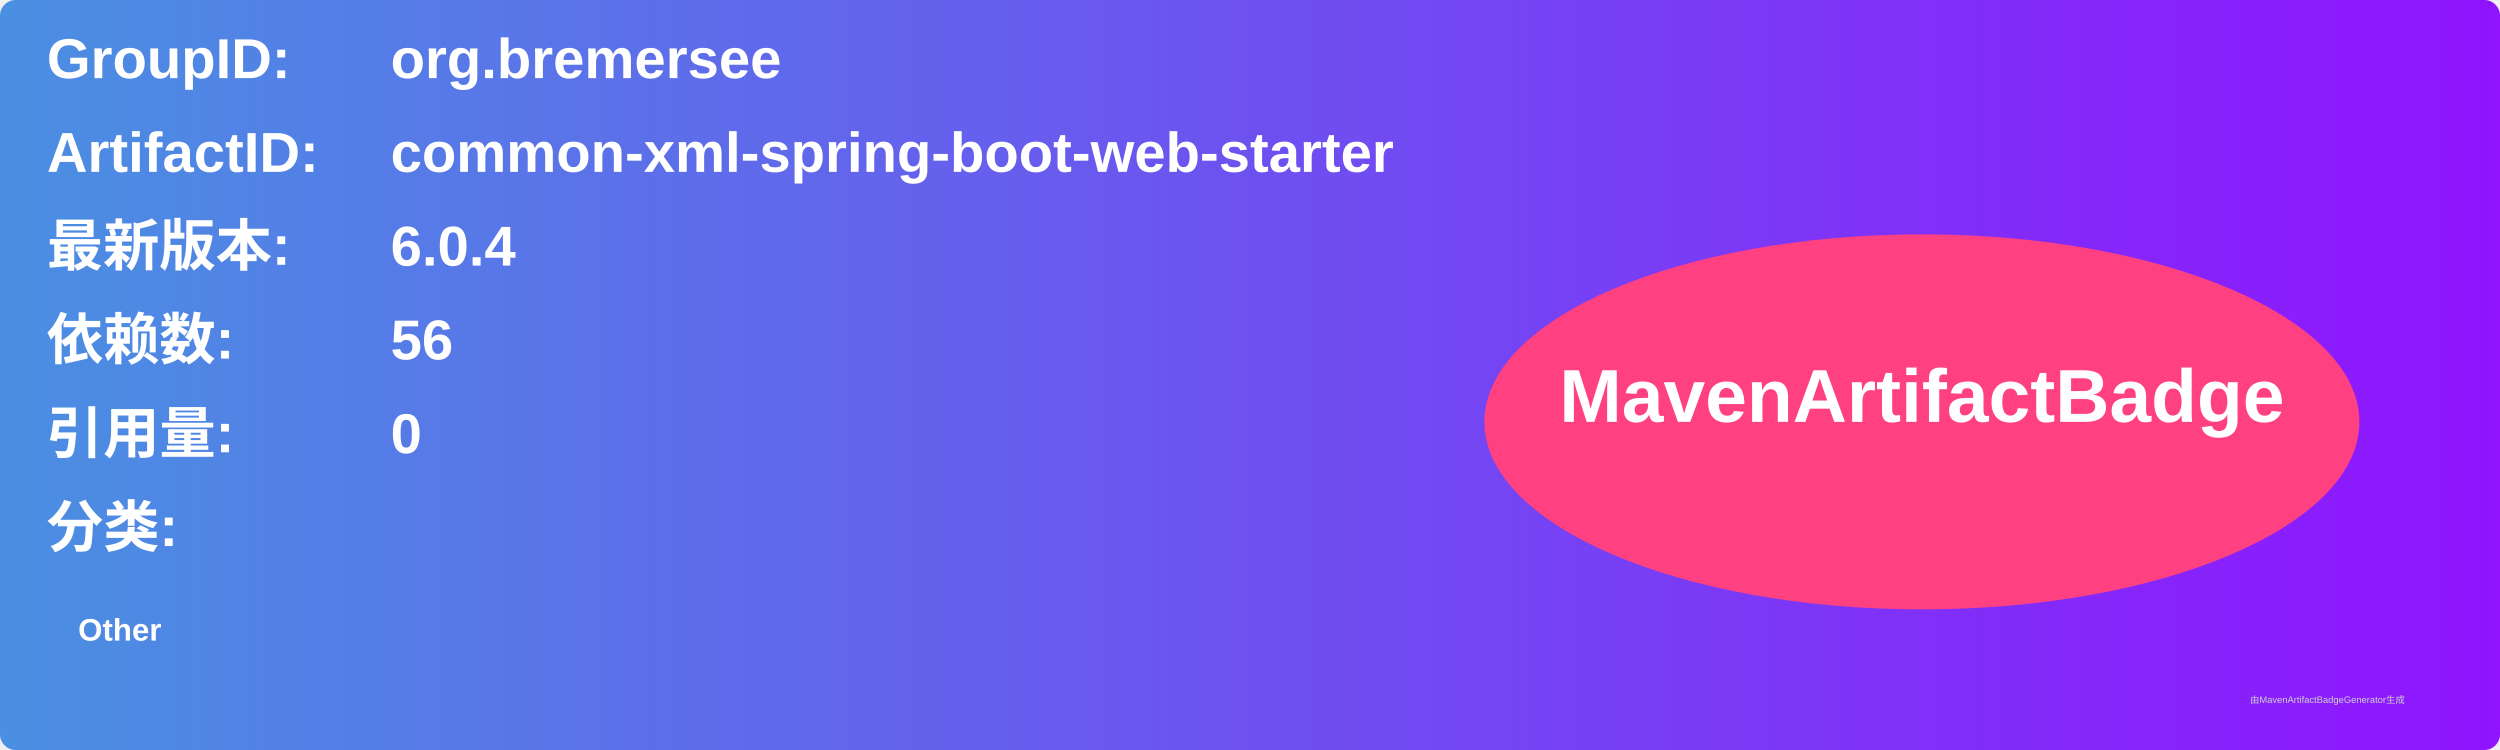
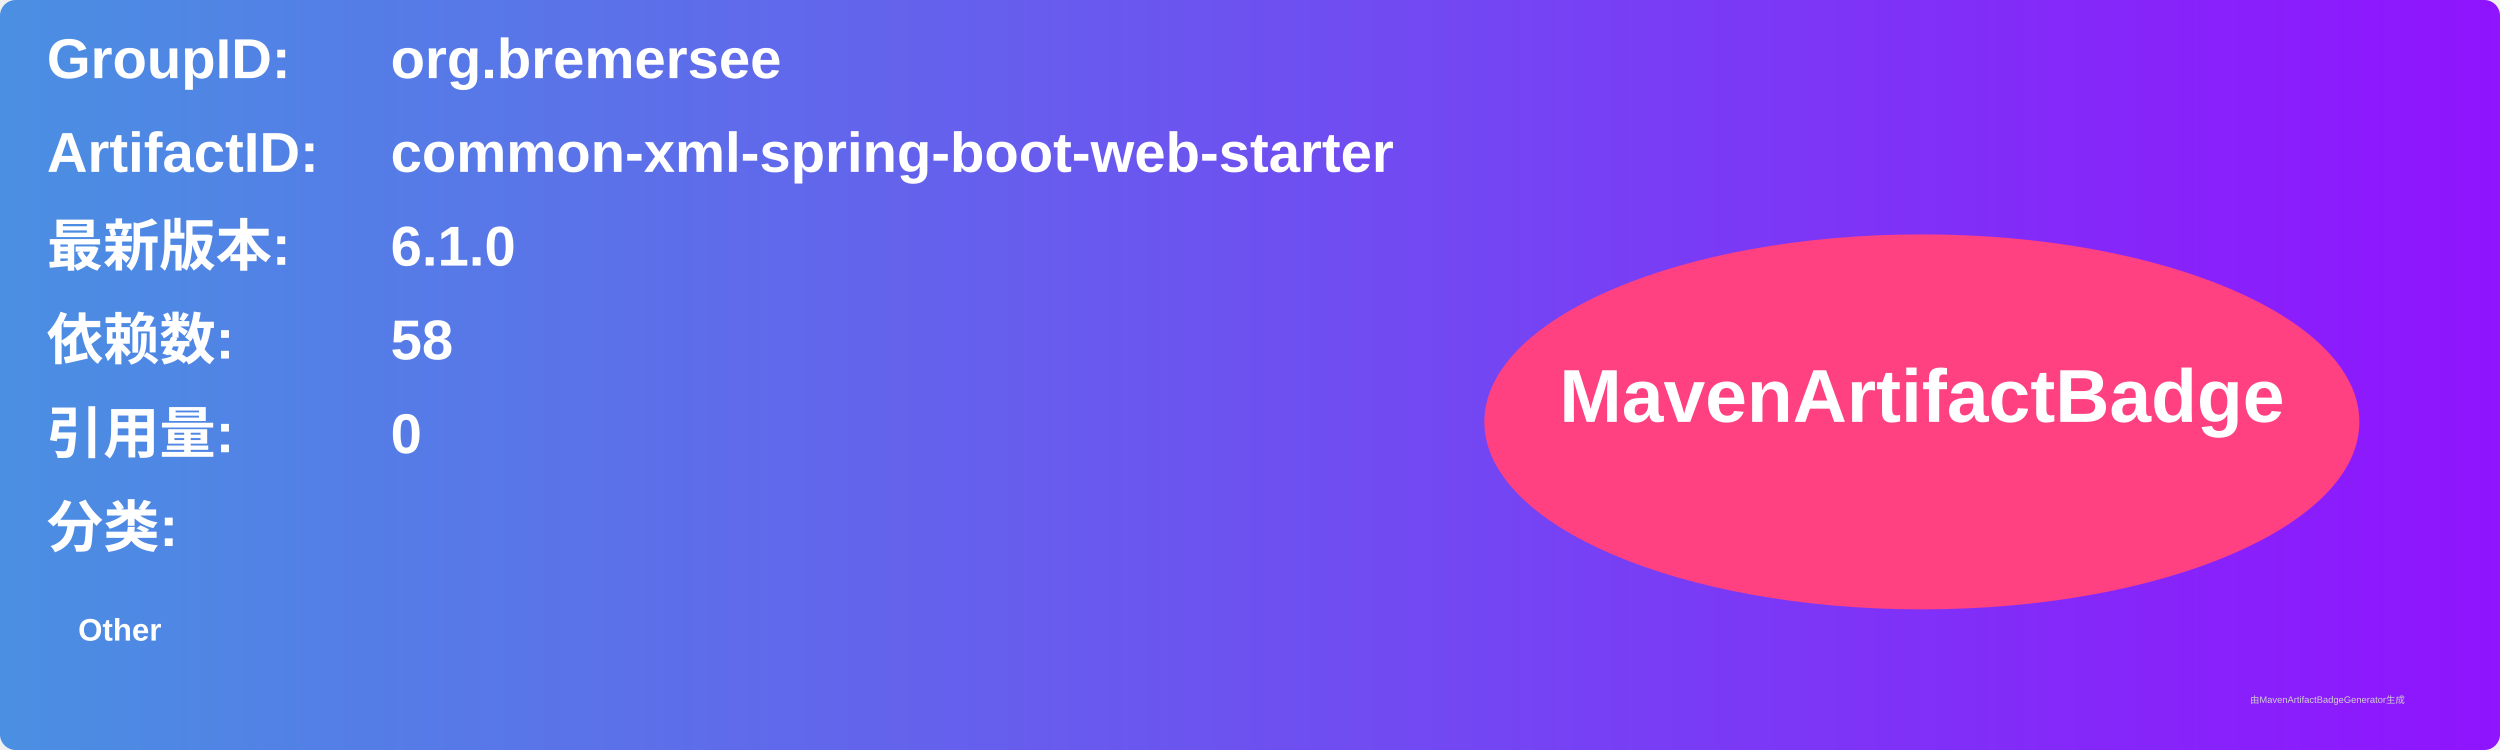
<svg xmlns="http://www.w3.org/2000/svg" width="800" height="240" viewBox="0 0 800 240">
  <linearGradient id="grad" x1="0%" y1="0%" x2="100%" y2="0%">
    <stop offset="0%" stop-color="#4a90e2" />
    <stop offset="100%" stop-color="#9013fe" />
  </linearGradient>
  <rect width="100%" height="100%" rx="5" ry="5" fill="url(#grad)" />
  <g transform="translate(15, 15)">
    <text x="0" y="10" font-family="Arial" font-size="18" fill="white" font-weight="bold" width="260">GroupID:</text>
    <text x="110" y="10" font-family="Arial" font-size="18" fill="white" font-weight="bold" width="460">org.bremersee</text>
    <text x="0" y="40" font-family="Arial" font-size="18" fill="white" font-weight="bold" width="260">ArtifactID:</text>
    <text x="110" y="40" font-family="Arial" font-size="18" fill="white" font-weight="bold" width="460">common-xml-spring-boot-web-starter</text>
    <text x="0" y="70" font-family="Arial" font-size="18" fill="white" font-weight="bold">最新版本:</text>
    <text x="110" y="70" font-family="Arial" font-size="18" fill="white" font-weight="bold">
-       <tspan font-weight="bold">6.0.4</tspan>
+       <tspan font-weight="bold">6.1.0</tspan>
    </text>
    <text x="0" y="100" font-family="Arial" font-size="18" fill="white" font-weight="bold">依赖数: </text>
    <text x="110" y="100" font-family="Arial" font-size="18" fill="white">
-       <tspan font-weight="bold">56</tspan>
+       <tspan font-weight="bold">58</tspan>
    </text>
    <text x="0" y="130" font-family="Arial" font-size="18" fill="white" font-weight="bold">引用量: </text>
    <text x="110" y="130" font-family="Arial" font-size="18" fill="white">
      <tspan font-weight="bold">0</tspan>
    </text>
    <text x="0" y="160" font-family="Arial" font-size="18" fill="white" font-weight="bold">分类:</text>
    <text x="10" y="190" font-family="Arial" font-size="10" fill="white">
      <tspan font-weight="bold">Other</tspan>
    </text>
    <ellipse cx="600" cy="120" rx="140" ry="60" fill="#ff4081" />
    <text x="600" y="120" text-anchor="middle" font-family="Arial" font-size="24" fill="white" font-weight="bold">MavenArtifactBadge</text>
  </g>
  <text x="720" y="225" font-family="Arial" font-size="3" fill="#d0d0d0">由MavenArtifactBadgeGenerator生成</text>
</svg>
